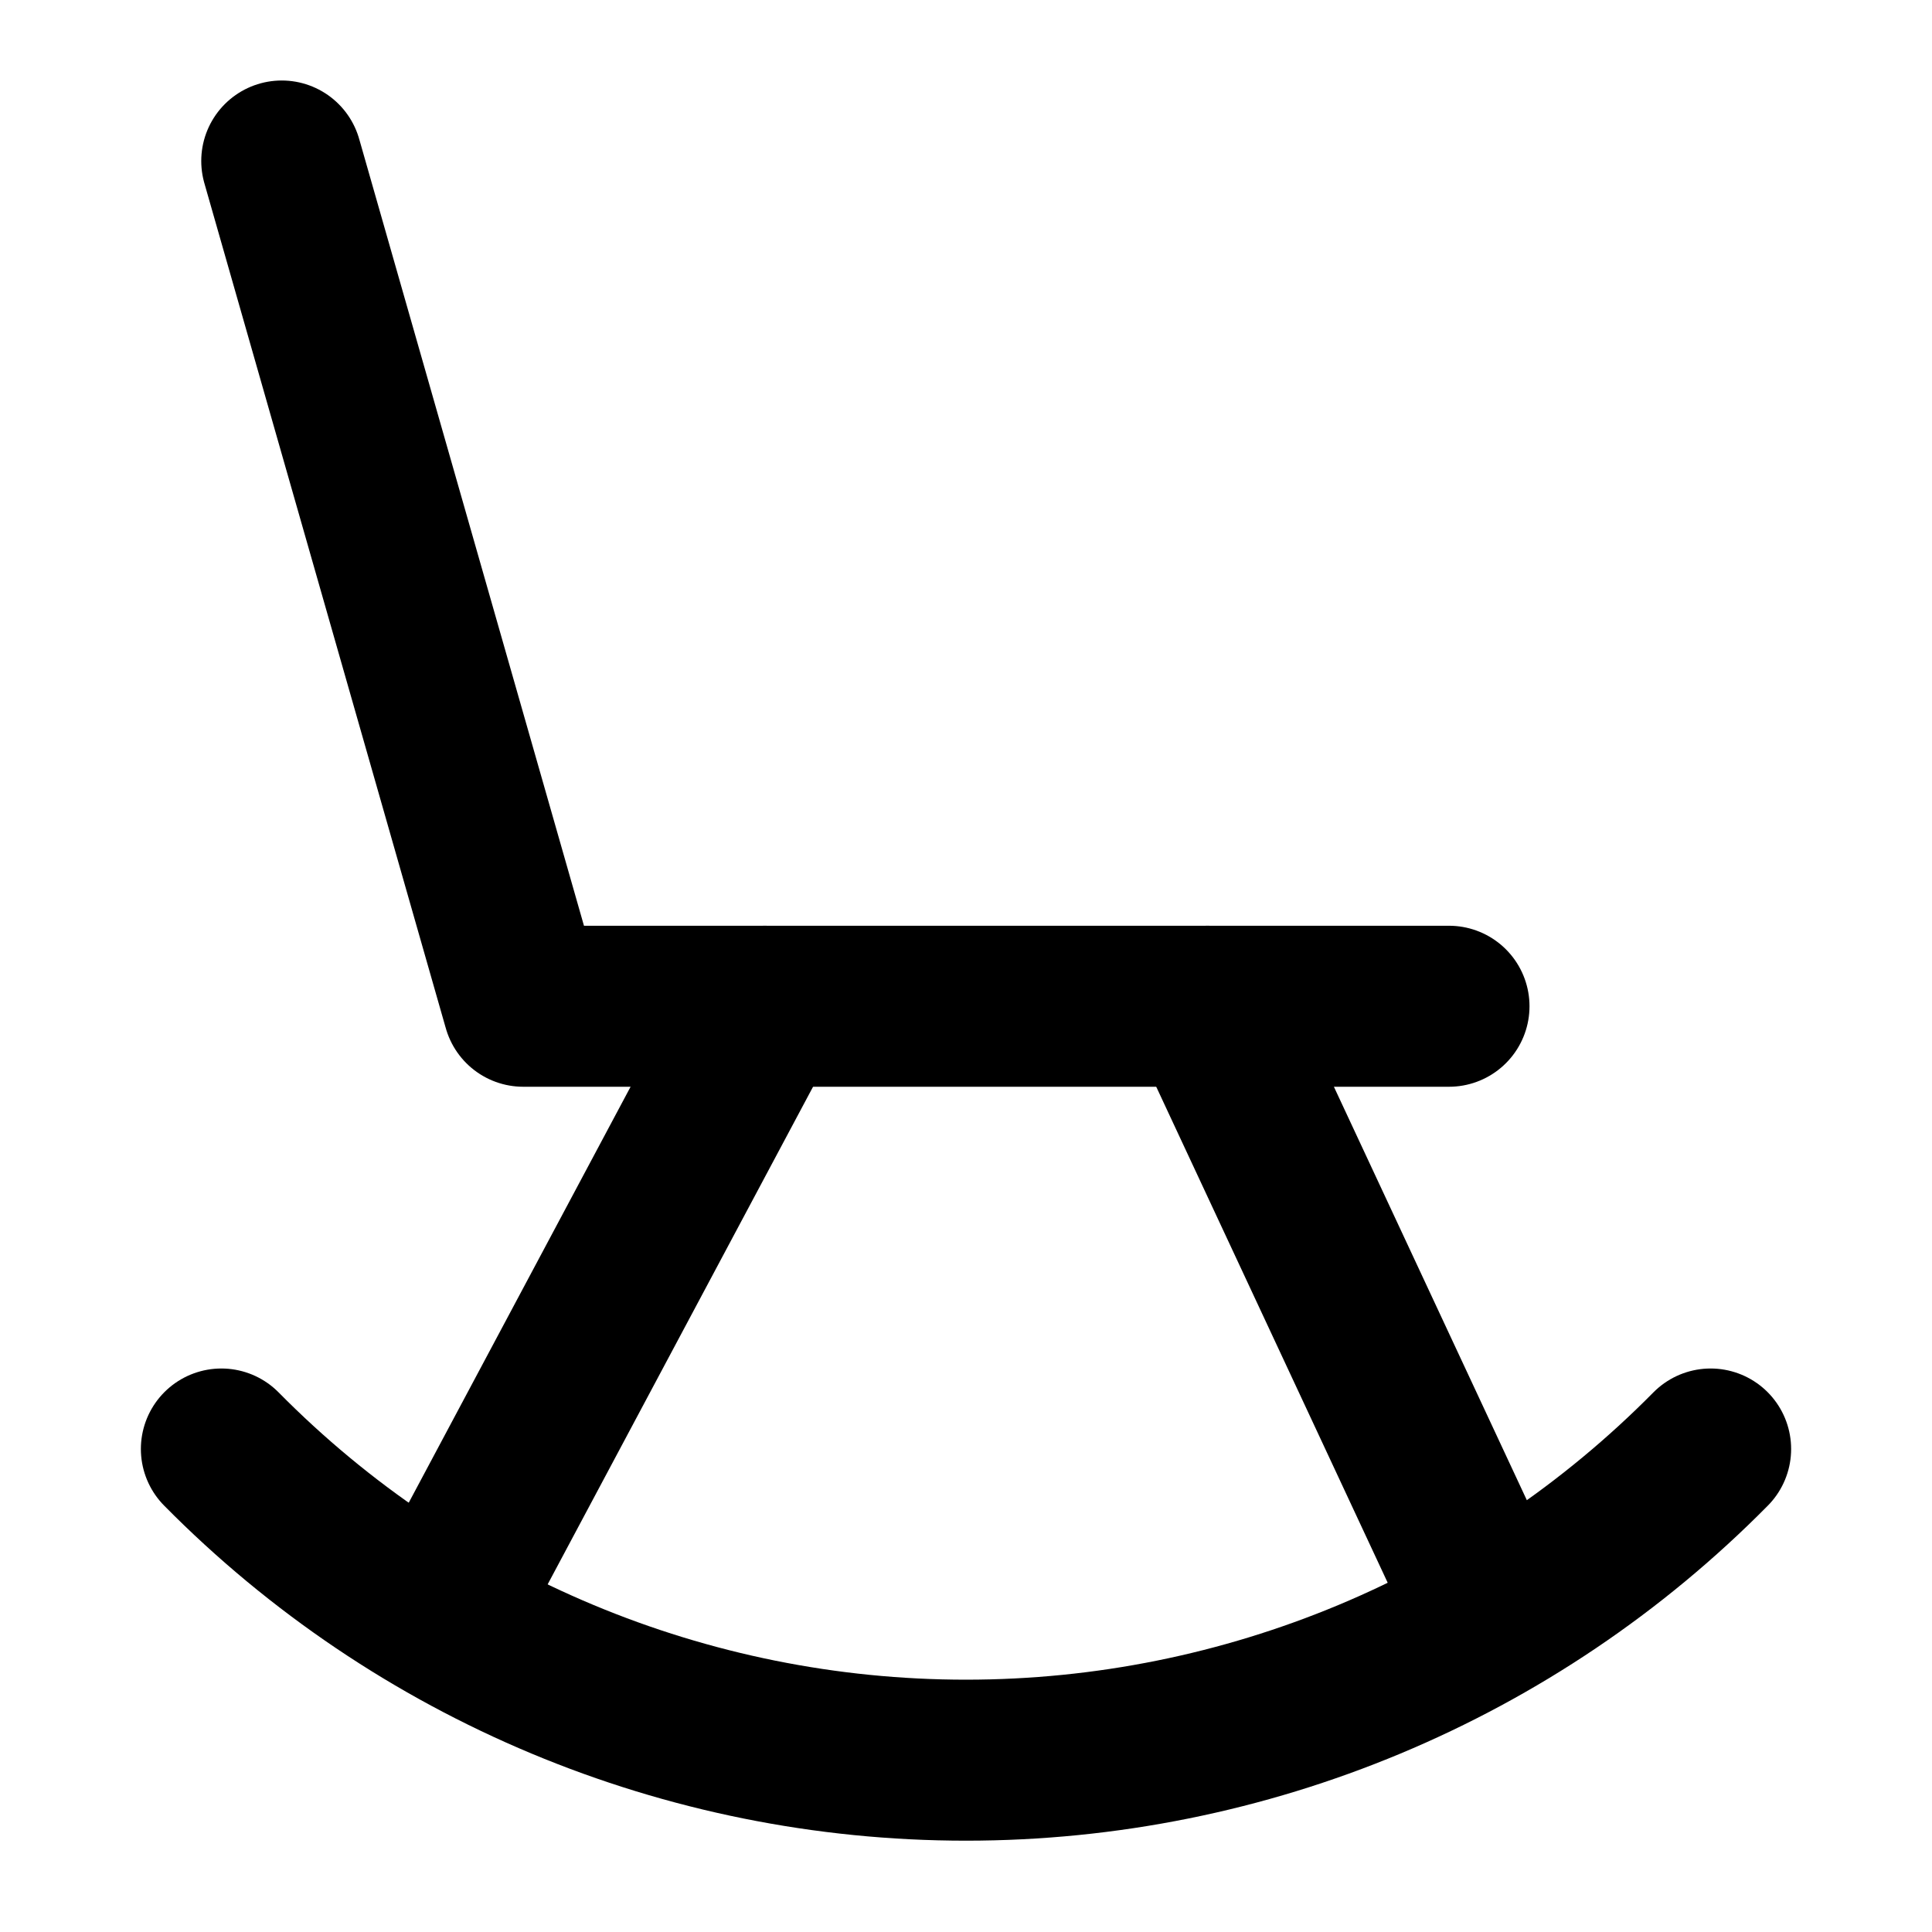
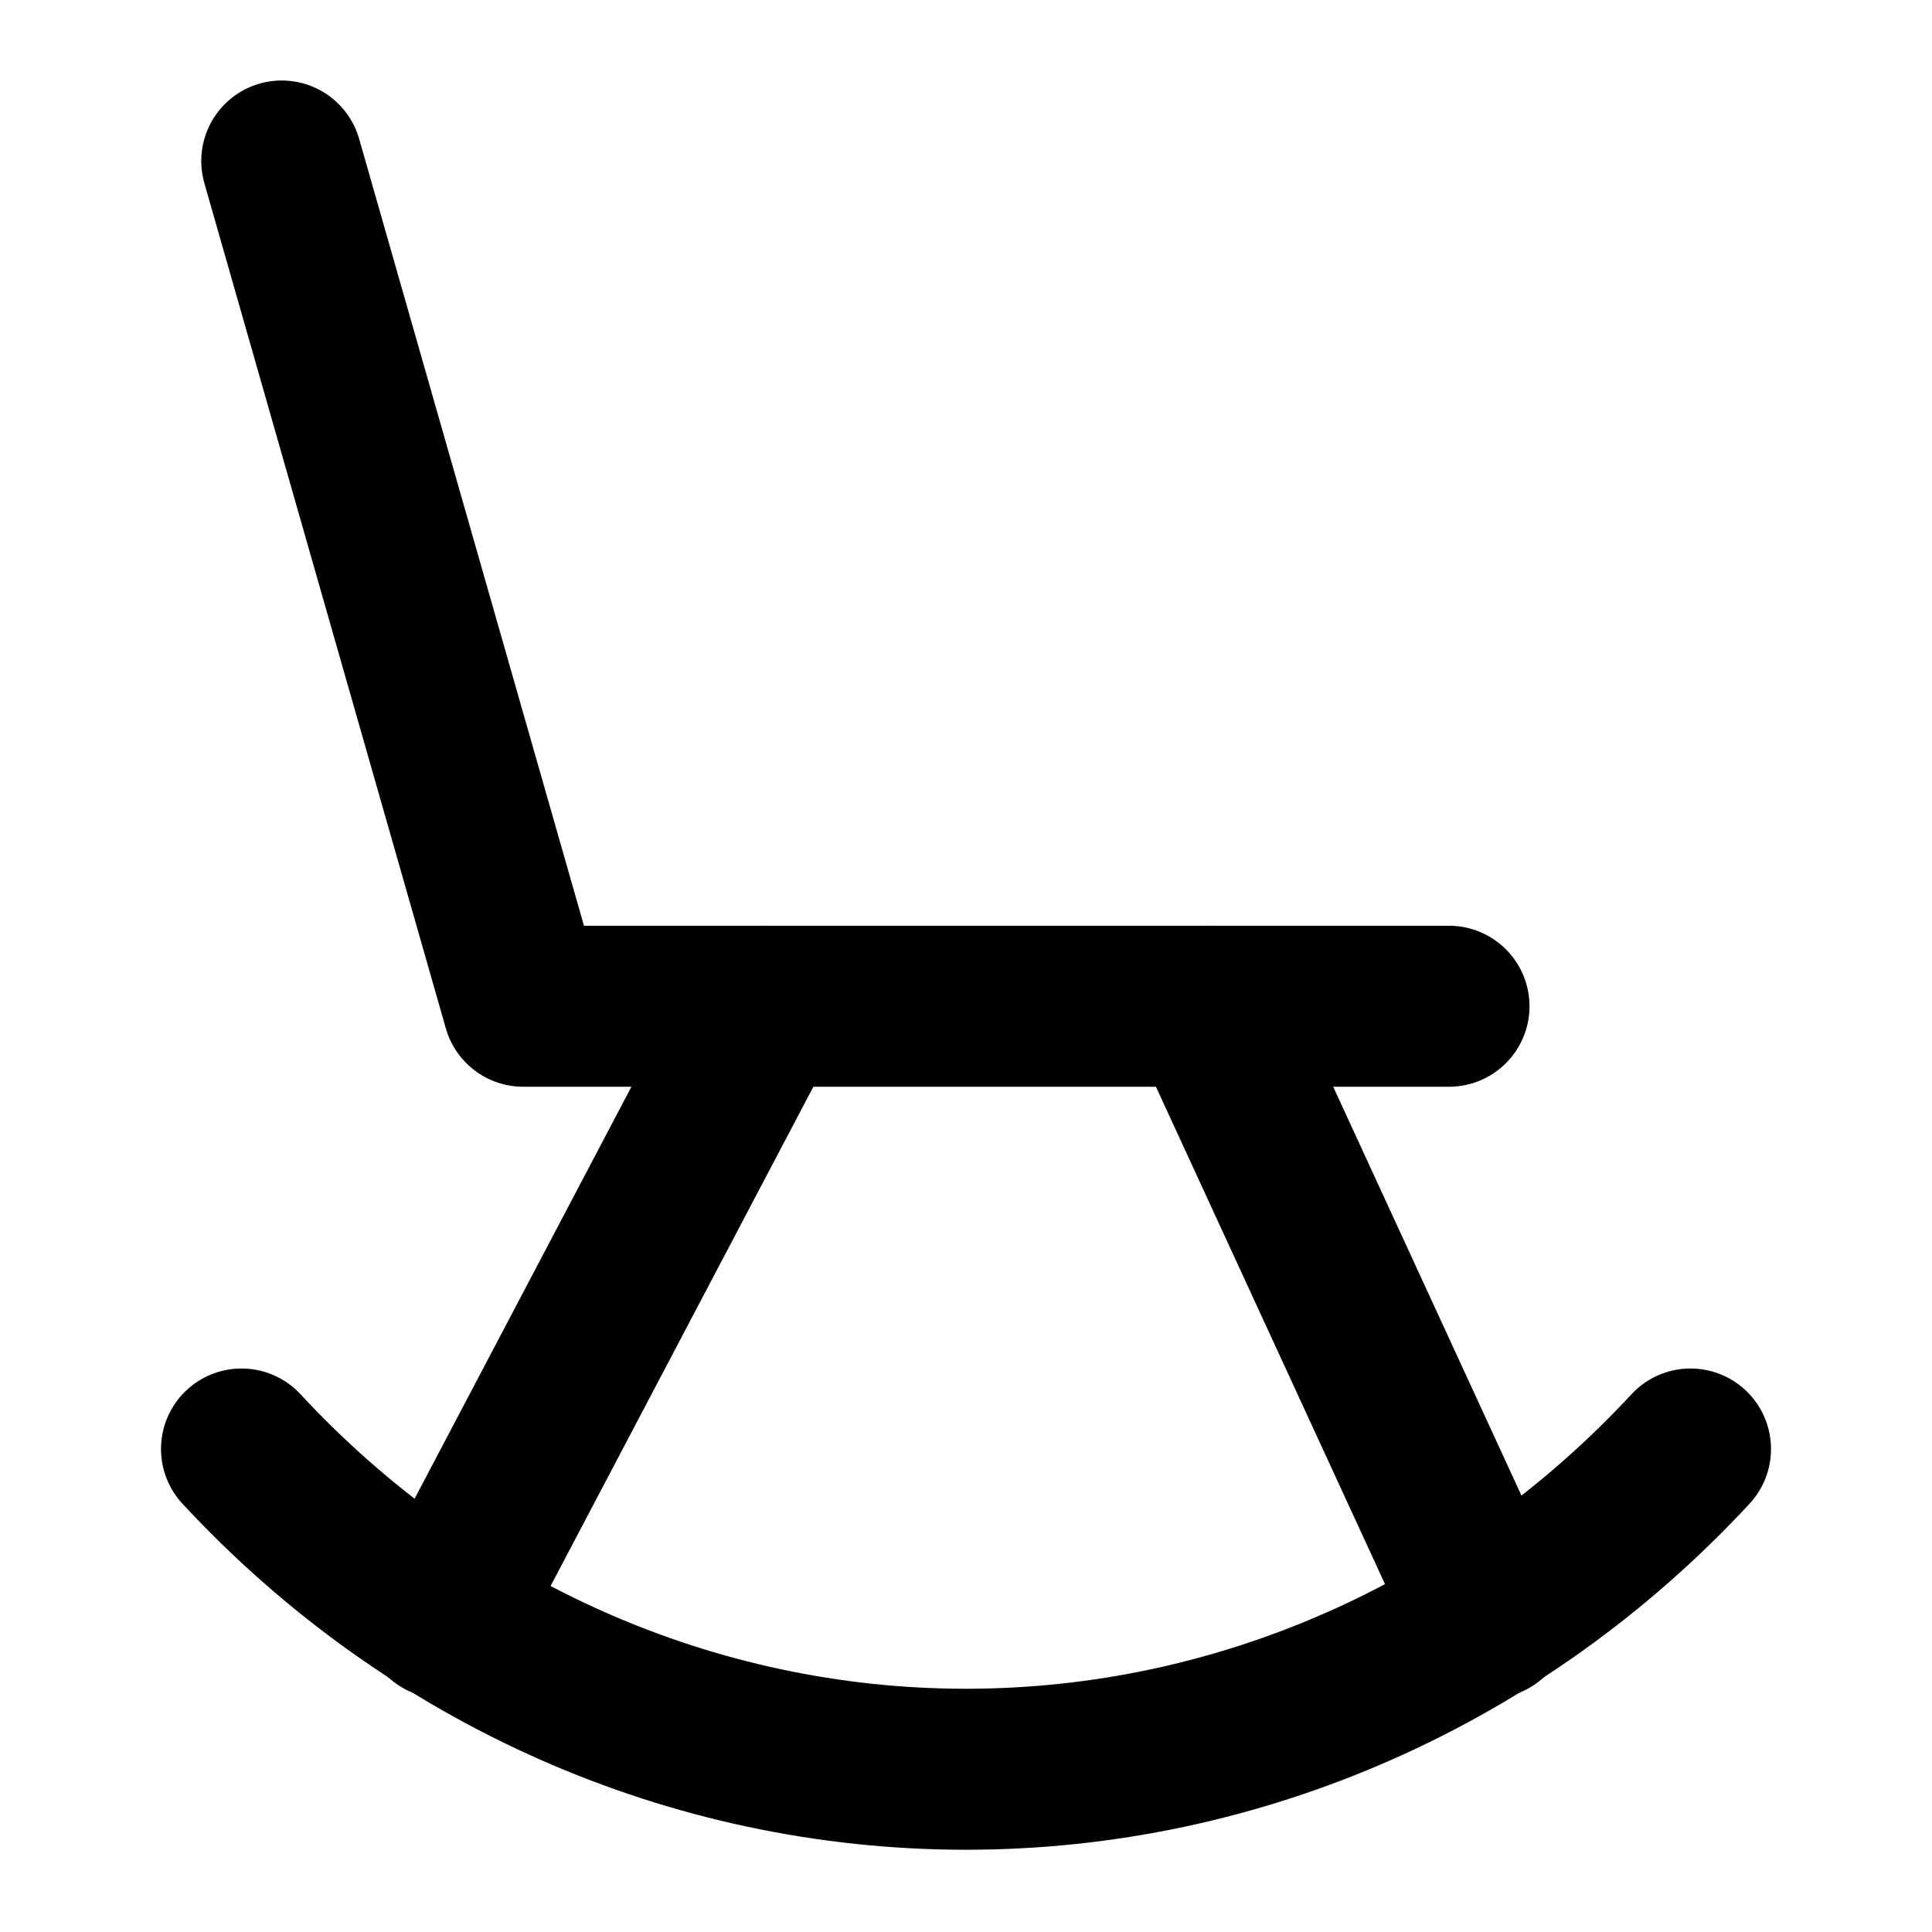
<svg xmlns="http://www.w3.org/2000/svg" width="24" height="24" viewBox="0 0 24 24" fill="none" stroke="currentColor" stroke-width="2" stroke-linecap="round" stroke-linejoin="round">
-   <polyline points="3.5 2 6.5 12.5 18 12.5" />
-   <line x1="9.5" x2="5.5" y1="12.5" y2="20" />
-   <line x1="15" x2="18.5" y1="12.5" y2="20" />
-   <path d="M2.75 18a13 13 0 0 0 18.5 0" />
+   <path d="m3.5 2 3 10.5H18" />
+   <path d="m9.5 12.5-4 7.6" />
+   <path d="m15 12.5 3.5 7.6" />
+   <path d="M3 18a12.5 13 0 0 0 18 0" />
</svg>
